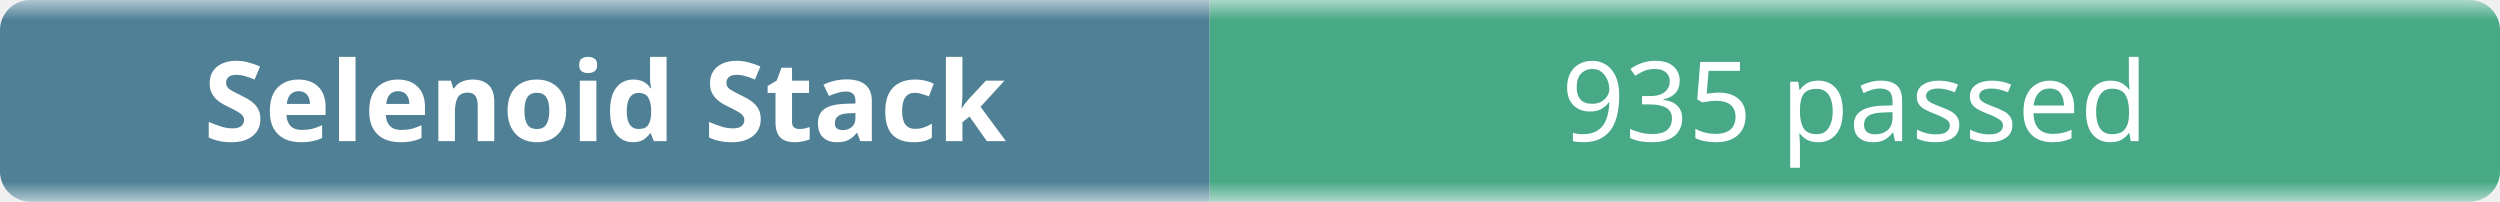
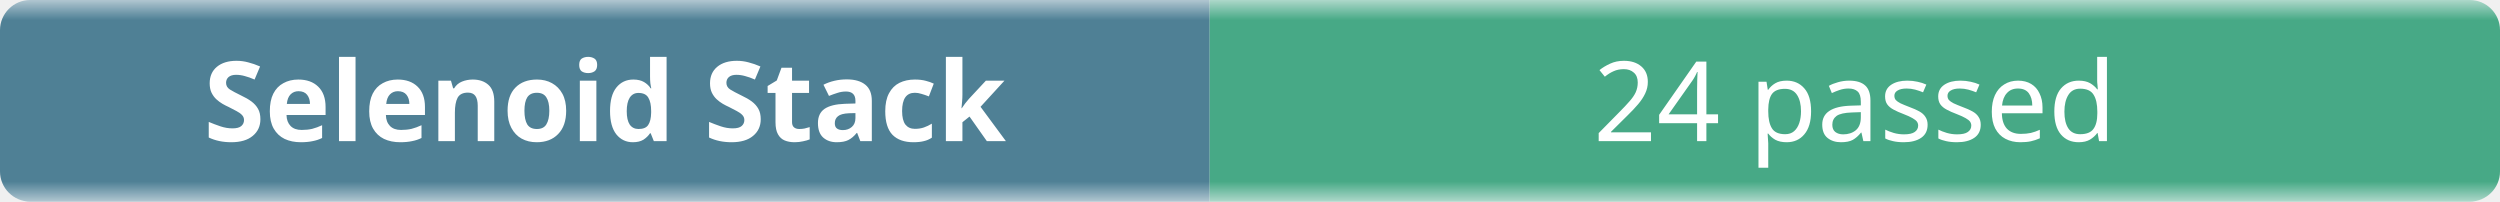
- <svg xmlns="http://www.w3.org/2000/svg" width="248" height="20" role="img" aria-label="Selenoid Stack: 935 passed">
+ <svg xmlns="http://www.w3.org/2000/svg" width="248" height="20" role="img" aria-label="Selenoid Stack: 24 passed">
  <linearGradient id="b" x2="0" y2="100%">
    <stop offset="0" stop-color="#f8fafc" stop-opacity=".7" />
    <stop offset=".1" stop-color="#eef2f7" stop-opacity=".3" />
    <stop offset=".9" stop-color="#eef2f7" stop-opacity=".3" />
    <stop offset="1" stop-color="#f8fafc" stop-opacity=".7" />
  </linearGradient>
  <mask id="m">
    <rect width="248" height="20" rx="3" fill="#fff" />
  </mask>
  <g mask="url(#m)">
    <rect width="120" height="20" fill="#0b4f6c" />
    <rect x="120" width="128" height="20" fill="#008a56" />
    <rect width="248" height="20" fill="url(#b)" />
  </g>
  <g fill="#fff" text-anchor="middle" font-family="ui-sans-serif,system-ui,sans-serif" font-size="11">
    <text x="60" y="14" font-weight="600">Selenoid Stack</text>
-     <text x="184" y="14">935 passed</text>
+     <text x="184" y="14">24 passed</text>
  </g>
</svg>
